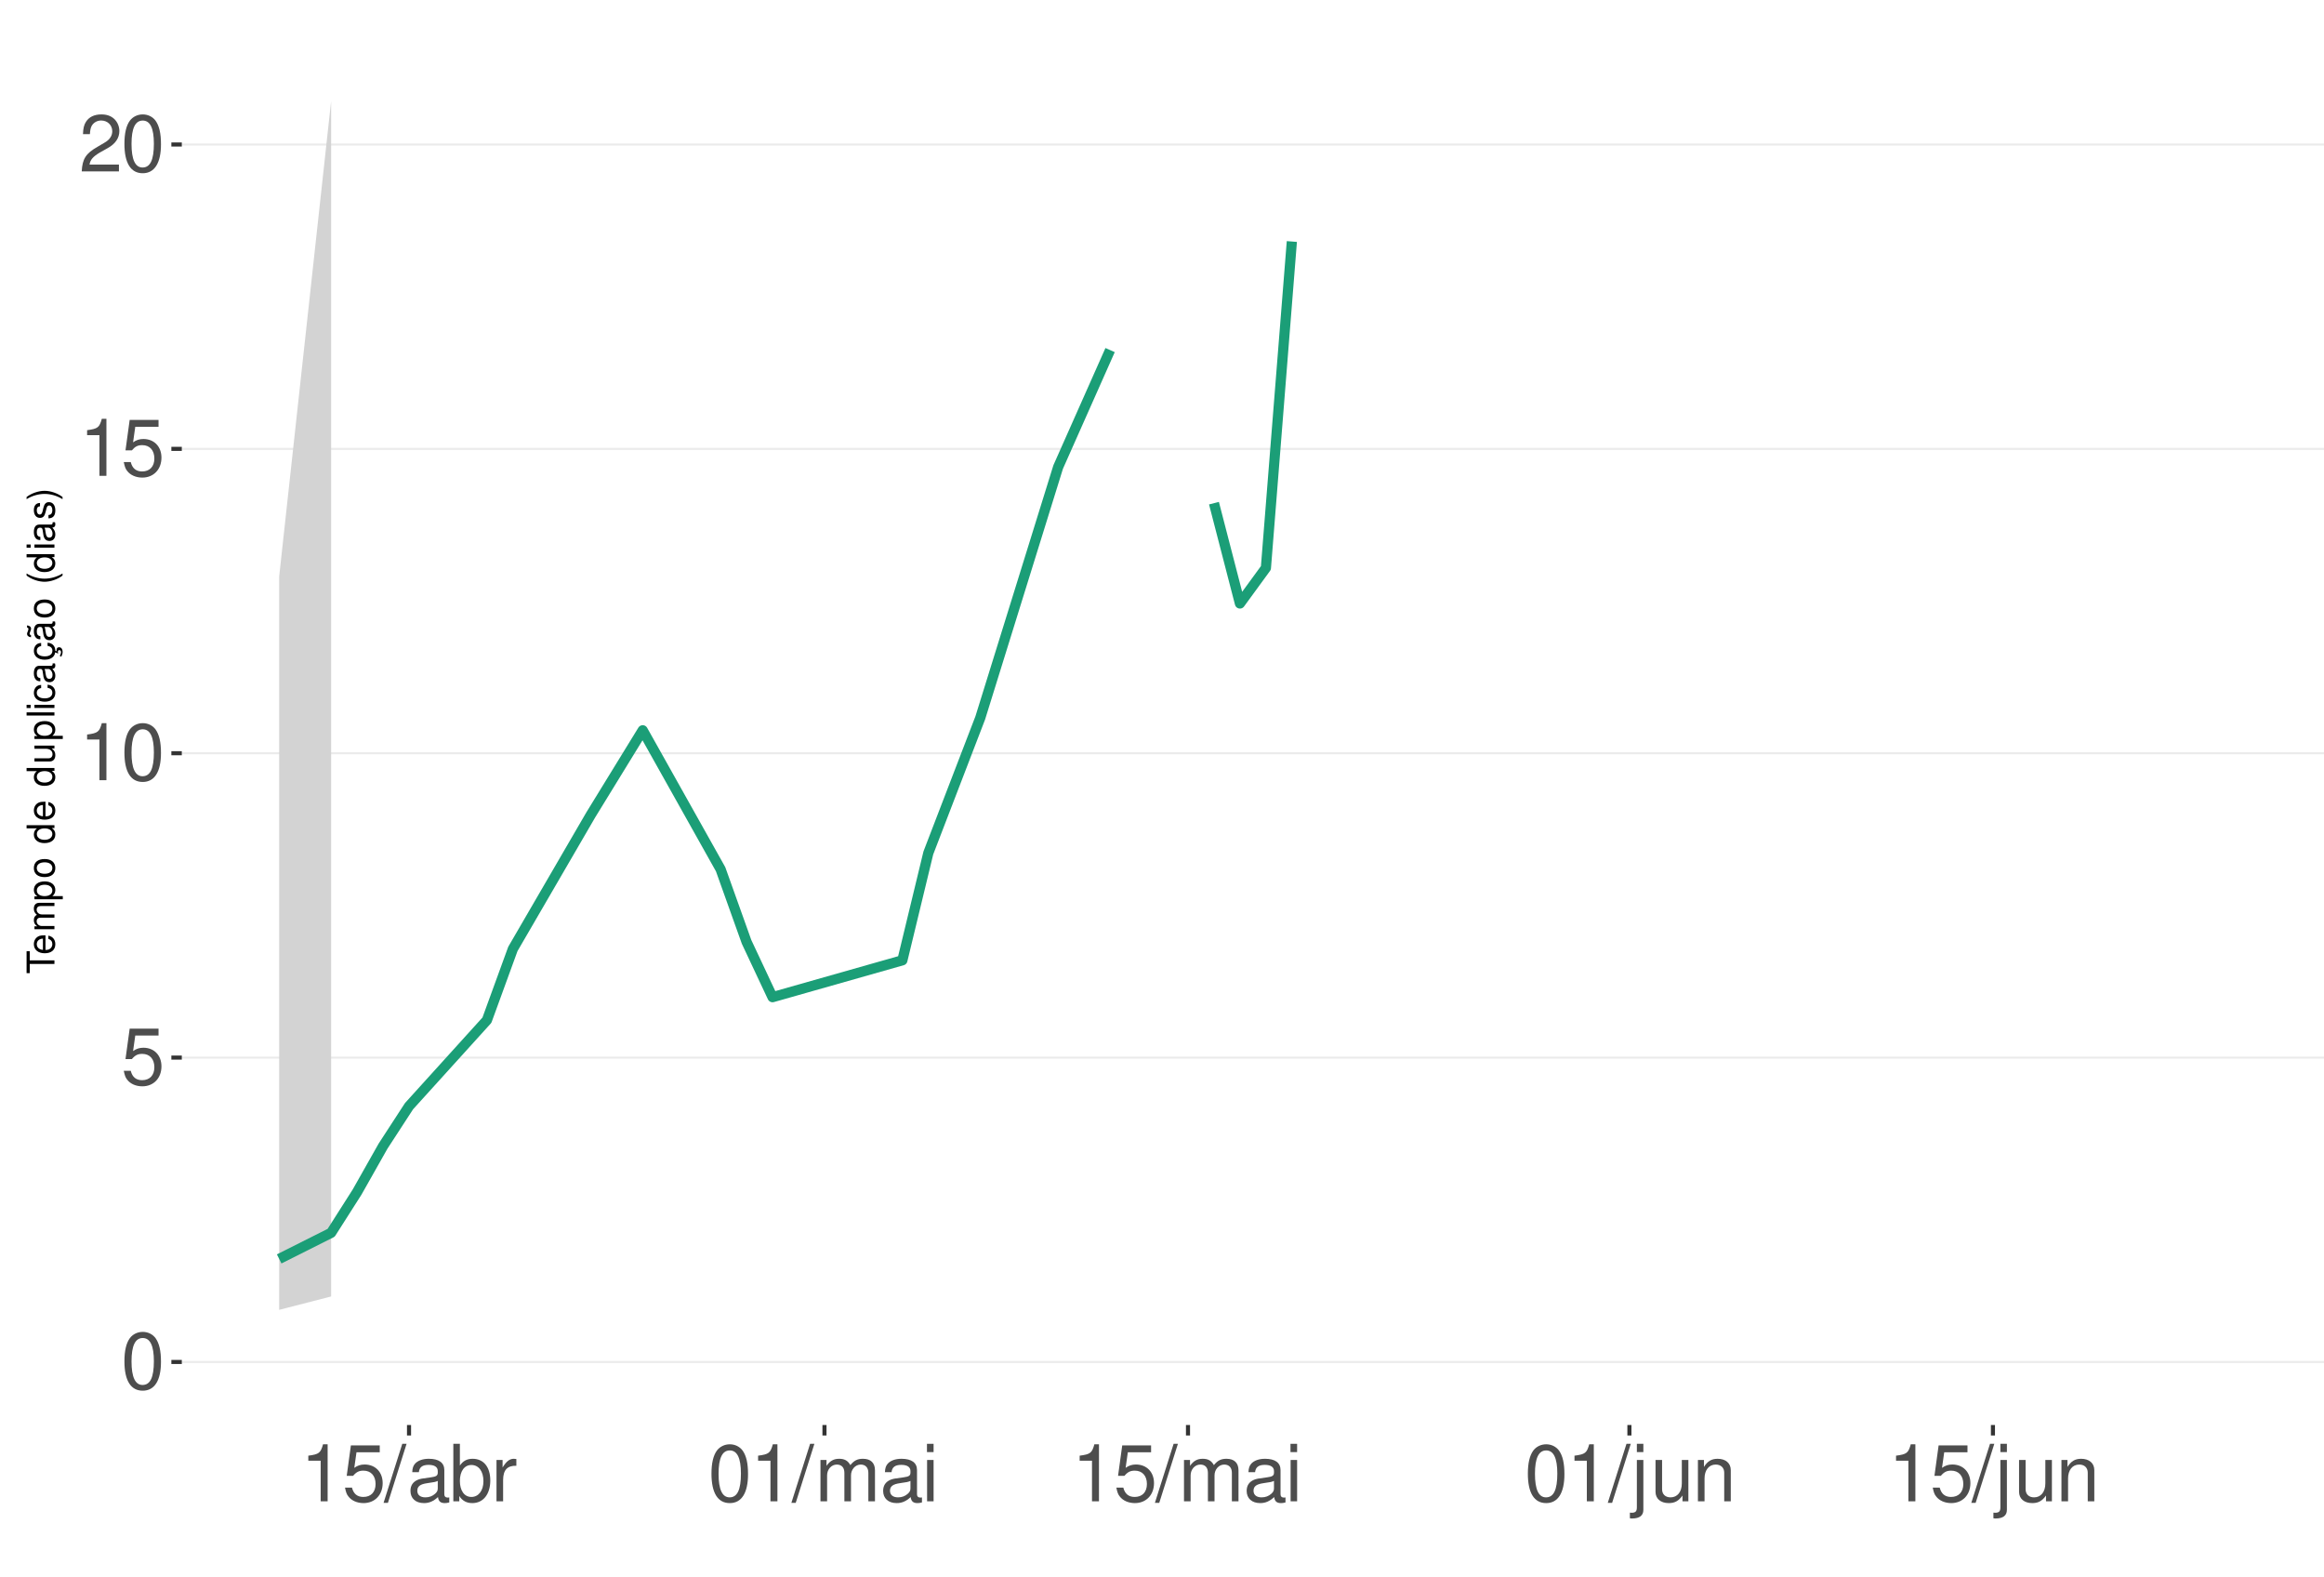
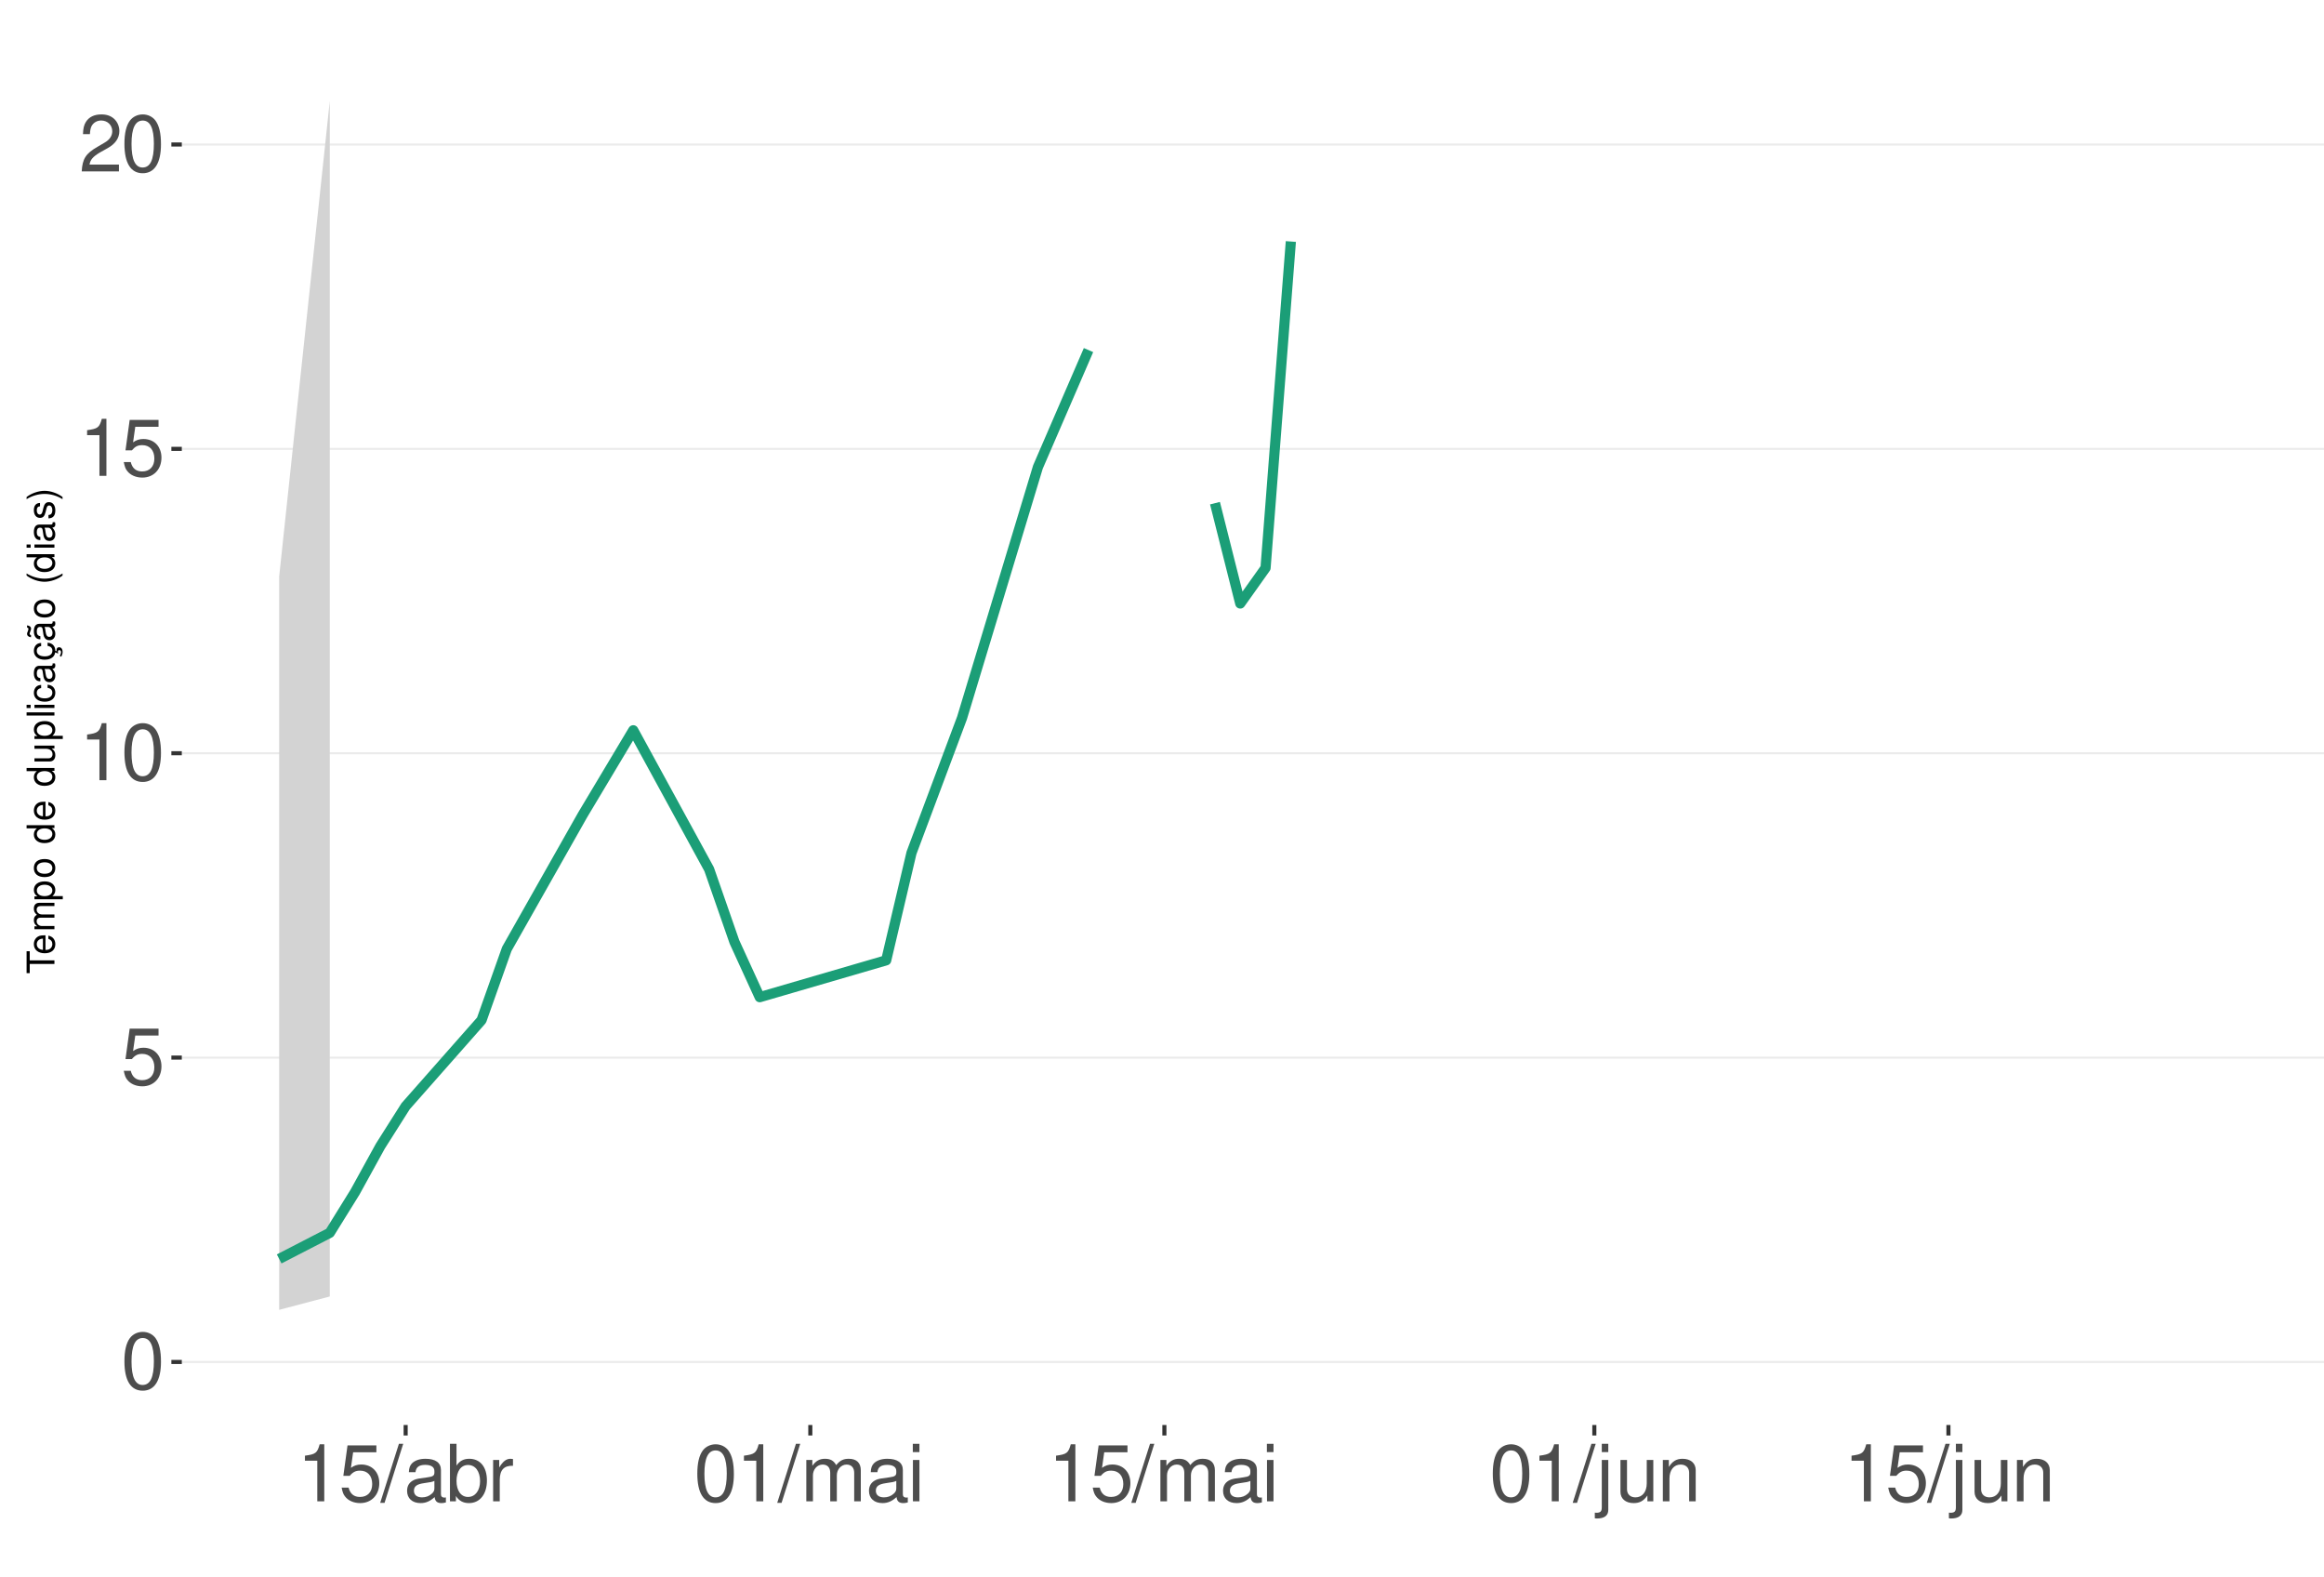
<svg xmlns="http://www.w3.org/2000/svg" xmlns:xlink="http://www.w3.org/1999/xlink" width="609pt" height="413pt" viewBox="0 0 609 413" version="1.1">
  <defs>
    <g>
      <symbol overflow="visible" id="glyph0-0">
        <path style="stroke:none;" d="" />
      </symbol>
      <symbol overflow="visible" id="glyph0-1">
        <path style="stroke:none;" d="M 5.688 -14.938 C 4.312 -14.938 3.078 -14.312 2.312 -13.297 C 1.359 -11.984 0.891 -10 0.891 -7.234 C 0.891 -2.188 2.547 0.469 5.688 0.469 C 8.781 0.469 10.469 -2.188 10.469 -7.109 C 10.469 -10 10.016 -11.938 9.047 -13.297 C 8.281 -14.328 7.062 -14.938 5.688 -14.938 Z M 5.688 -13.328 C 7.641 -13.328 8.609 -11.312 8.609 -7.266 C 8.609 -3.016 7.656 -1.031 5.641 -1.031 C 3.719 -1.031 2.75 -3.094 2.75 -7.203 C 2.75 -11.312 3.719 -13.328 5.688 -13.328 Z M 5.688 -13.328 " />
      </symbol>
      <symbol overflow="visible" id="glyph0-2">
        <path style="stroke:none;" d="M 9.828 -14.641 L 2.266 -14.641 L 1.172 -6.672 L 2.844 -6.672 C 3.703 -7.688 4.406 -8.031 5.562 -8.031 C 7.516 -8.031 8.734 -6.688 8.734 -4.531 C 8.734 -2.422 7.516 -1.141 5.531 -1.141 C 3.953 -1.141 2.969 -1.938 2.547 -3.594 L 0.719 -3.594 C 0.969 -2.391 1.172 -1.812 1.609 -1.281 C 2.438 -0.172 3.922 0.469 5.578 0.469 C 8.531 0.469 10.594 -1.672 10.594 -4.766 C 10.594 -7.656 8.672 -9.641 5.859 -9.641 C 4.828 -9.641 4 -9.375 3.156 -8.766 L 3.734 -12.844 L 9.828 -12.844 Z M 9.828 -14.641 " />
      </symbol>
      <symbol overflow="visible" id="glyph0-3">
        <path style="stroke:none;" d="M 5.344 -10.641 L 5.344 0 L 7.172 0 L 7.172 -14.938 L 5.969 -14.938 C 5.328 -12.641 4.922 -12.328 2.109 -11.953 L 2.109 -10.641 Z M 5.344 -10.641 " />
      </symbol>
      <symbol overflow="visible" id="glyph0-4">
        <path style="stroke:none;" d="M 10.453 -1.797 L 2.75 -1.797 C 2.938 -3.031 3.594 -3.828 5.391 -4.922 L 7.453 -6.078 C 9.5 -7.203 10.562 -8.734 10.562 -10.578 C 10.562 -11.812 10.062 -12.969 9.188 -13.781 C 8.328 -14.562 7.25 -14.938 5.859 -14.938 C 4 -14.938 2.625 -14.281 1.812 -13 C 1.297 -12.203 1.078 -11.281 1.031 -9.766 L 2.844 -9.766 C 2.906 -10.781 3.031 -11.375 3.281 -11.875 C 3.766 -12.781 4.703 -13.344 5.797 -13.344 C 7.453 -13.344 8.703 -12.141 8.703 -10.531 C 8.703 -9.344 8.016 -8.297 6.719 -7.562 L 4.812 -6.438 C 1.75 -4.688 0.875 -3.281 0.703 -0.016 L 10.453 -0.016 Z M 10.453 -1.797 " />
      </symbol>
      <symbol overflow="visible" id="glyph0-5">
        <path style="stroke:none;" d="M 4.734 -15.062 L -0.172 0.406 L 0.969 0.406 L 5.859 -15.062 Z M 4.734 -15.062 " />
      </symbol>
      <symbol overflow="visible" id="glyph0-6">
        <path style="stroke:none;" d="M 11.047 -1.016 C 10.859 -0.969 10.781 -0.969 10.672 -0.969 C 10.078 -0.969 9.75 -1.281 9.75 -1.812 L 9.75 -8.188 C 9.75 -10.094 8.344 -11.141 5.688 -11.141 C 4.094 -11.141 2.828 -10.672 2.094 -9.875 C 1.594 -9.312 1.391 -8.703 1.344 -7.625 L 3.078 -7.625 C 3.219 -8.938 4 -9.547 5.625 -9.547 C 7.188 -9.547 8.031 -8.969 8.031 -7.938 L 8.031 -7.484 C 8.016 -6.734 7.641 -6.469 6.234 -6.281 C 3.797 -5.969 3.422 -5.891 2.766 -5.625 C 1.516 -5.078 0.875 -4.125 0.875 -2.734 C 0.875 -0.766 2.234 0.469 4.422 0.469 C 5.781 0.469 6.875 0 8.094 -1.109 C 8.219 0 8.766 0.469 9.875 0.469 C 10.25 0.469 10.469 0.438 11.047 0.297 Z M 8.031 -3.406 C 8.031 -2.828 7.875 -2.484 7.359 -2 C 6.656 -1.359 5.797 -1.031 4.797 -1.031 C 3.453 -1.031 2.672 -1.672 2.672 -2.766 C 2.672 -3.906 3.406 -4.484 5.266 -4.75 C 7.109 -5 7.453 -5.078 8.031 -5.344 Z M 8.031 -3.406 " />
      </symbol>
      <symbol overflow="visible" id="glyph0-7">
        <path style="stroke:none;" d="M 1.109 -15.062 L 1.109 0 L 2.672 0 L 2.672 -1.391 C 3.484 -0.125 4.578 0.469 6.094 0.469 C 8.938 0.469 10.797 -1.859 10.797 -5.453 C 10.797 -8.969 9.047 -11.141 6.172 -11.141 C 4.688 -11.141 3.641 -10.578 2.828 -9.359 L 2.828 -15.062 Z M 5.844 -9.516 C 7.766 -9.516 9 -7.844 9 -5.266 C 9 -2.812 7.719 -1.141 5.844 -1.141 C 4 -1.141 2.828 -2.781 2.828 -5.328 C 2.828 -7.875 4 -9.516 5.844 -9.516 Z M 5.844 -9.516 " />
      </symbol>
      <symbol overflow="visible" id="glyph0-8">
        <path style="stroke:none;" d="M 1.422 -10.828 L 1.422 0 L 3.156 0 L 3.156 -5.625 C 3.188 -8.219 4.25 -9.375 6.625 -9.312 L 6.625 -11.078 C 6.344 -11.109 6.172 -11.141 5.969 -11.141 C 4.859 -11.141 4 -10.469 3.016 -8.859 L 3.016 -10.828 Z M 1.422 -10.828 " />
      </symbol>
      <symbol overflow="visible" id="glyph0-9">
        <path style="stroke:none;" d="M 1.453 -10.828 L 1.453 0 L 3.188 0 L 3.188 -6.797 C 3.188 -8.359 4.312 -9.625 5.719 -9.625 C 7 -9.625 7.719 -8.844 7.719 -7.453 L 7.719 0 L 9.453 0 L 9.453 -6.797 C 9.453 -8.359 10.594 -9.625 12 -9.625 C 13.266 -9.625 14 -8.812 14 -7.453 L 14 0 L 15.734 0 L 15.734 -8.125 C 15.734 -10.062 14.625 -11.141 12.594 -11.141 C 11.156 -11.141 10.281 -10.703 9.281 -9.484 C 8.641 -10.641 7.766 -11.141 6.359 -11.141 C 4.922 -11.141 3.953 -10.594 3.031 -9.297 L 3.031 -10.828 Z M 1.453 -10.828 " />
      </symbol>
      <symbol overflow="visible" id="glyph0-10">
        <path style="stroke:none;" d="M 3.094 -10.828 L 1.391 -10.828 L 1.391 0 L 3.094 0 Z M 3.094 -15.062 L 1.359 -15.062 L 1.359 -12.891 L 3.094 -12.891 Z M 3.094 -15.062 " />
      </symbol>
      <symbol overflow="visible" id="glyph0-11">
        <path style="stroke:none;" d="M 1.453 -10.828 L 1.453 1.562 C 1.453 2.641 1.109 3 0.047 3 C -0.078 3 -0.141 3 -0.375 2.969 L -0.375 4.438 C -0.172 4.484 -0.062 4.5 0.203 4.5 C 2.141 4.5 3.156 3.734 3.156 2.25 L 3.156 -10.828 Z M 3.156 -15.062 L 1.453 -15.062 L 1.453 -12.891 L 3.156 -12.891 Z M 3.156 -15.062 " />
      </symbol>
      <symbol overflow="visible" id="glyph0-12">
        <path style="stroke:none;" d="M 9.953 0 L 9.953 -10.828 L 8.234 -10.828 L 8.234 -4.688 C 8.234 -2.484 7.078 -1.031 5.281 -1.031 C 3.922 -1.031 3.062 -1.859 3.062 -3.156 L 3.062 -10.828 L 1.344 -10.828 L 1.344 -2.484 C 1.344 -0.688 2.688 0.469 4.797 0.469 C 6.375 0.469 7.391 -0.078 8.406 -1.516 L 8.406 0 Z M 9.953 0 " />
      </symbol>
      <symbol overflow="visible" id="glyph0-13">
        <path style="stroke:none;" d="M 1.453 -10.828 L 1.453 0 L 3.188 0 L 3.188 -5.969 C 3.188 -8.188 4.344 -9.625 6.109 -9.625 C 7.484 -9.625 8.344 -8.797 8.344 -7.5 L 8.344 0 L 10.062 0 L 10.062 -8.188 C 10.062 -9.984 8.719 -11.141 6.625 -11.141 C 5.016 -11.141 3.984 -10.516 3.031 -9 L 3.031 -10.828 Z M 1.453 -10.828 " />
      </symbol>
      <symbol overflow="visible" id="glyph1-0">
        <path style="stroke:none;" d="" />
      </symbol>
      <symbol overflow="visible" id="glyph1-1">
        <path style="stroke:none;" d="M -6.469 -3.547 L -6.469 -5.938 L -7.297 -5.938 L -7.297 -0.203 L -6.469 -0.203 L -6.469 -2.609 L 0 -2.609 L 0 -3.547 Z M -6.469 -3.547 " />
      </symbol>
      <symbol overflow="visible" id="glyph1-2">
        <path style="stroke:none;" d="M -2.344 -5.125 C -3.141 -5.125 -3.625 -5.062 -4.016 -4.922 C -4.875 -4.578 -5.391 -3.781 -5.391 -2.797 C -5.391 -1.344 -4.281 -0.406 -2.547 -0.406 C -0.812 -0.406 0.234 -1.297 0.234 -2.781 C 0.234 -3.984 -0.453 -4.812 -1.594 -5.016 L -1.594 -4.188 C -0.906 -3.953 -0.547 -3.484 -0.547 -2.812 C -0.547 -2.281 -0.781 -1.828 -1.219 -1.547 C -1.516 -1.344 -1.812 -1.281 -2.344 -1.266 Z M -3.016 -1.297 C -3.984 -1.359 -4.625 -1.953 -4.625 -2.797 C -4.625 -3.641 -3.953 -4.234 -3.016 -4.234 Z M -3.016 -1.297 " />
      </symbol>
      <symbol overflow="visible" id="glyph1-3">
        <path style="stroke:none;" d="M -5.234 -0.703 L 0 -0.703 L 0 -1.547 L -3.297 -1.547 C -4.047 -1.547 -4.656 -2.094 -4.656 -2.766 C -4.656 -3.391 -4.281 -3.734 -3.609 -3.734 L 0 -3.734 L 0 -4.578 L -3.297 -4.578 C -4.047 -4.578 -4.656 -5.125 -4.656 -5.812 C -4.656 -6.422 -4.266 -6.781 -3.609 -6.781 L 0 -6.781 L 0 -7.625 L -3.938 -7.625 C -4.875 -7.625 -5.391 -7.078 -5.391 -6.094 C -5.391 -5.406 -5.188 -4.984 -4.594 -4.484 C -5.156 -4.188 -5.391 -3.766 -5.391 -3.078 C -5.391 -2.375 -5.125 -1.906 -4.5 -1.469 L -5.234 -1.469 Z M -5.234 -0.703 " />
      </symbol>
      <symbol overflow="visible" id="glyph1-4">
        <path style="stroke:none;" d="M 2.188 -0.547 L 2.188 -1.375 L -0.547 -1.375 C -0.016 -1.812 0.234 -2.312 0.234 -2.984 C 0.234 -4.344 -0.859 -5.234 -2.531 -5.234 C -4.297 -5.234 -5.391 -4.375 -5.391 -2.984 C -5.391 -2.266 -5.062 -1.703 -4.453 -1.312 L -5.234 -1.312 L -5.234 -0.547 Z M -4.609 -2.844 C -4.609 -3.766 -3.797 -4.359 -2.547 -4.359 C -1.359 -4.359 -0.547 -3.75 -0.547 -2.844 C -0.547 -1.953 -1.344 -1.375 -2.578 -1.375 C -3.812 -1.375 -4.609 -1.953 -4.609 -2.844 Z M -4.609 -2.844 " />
      </symbol>
      <symbol overflow="visible" id="glyph1-5">
        <path style="stroke:none;" d="M -5.391 -2.719 C -5.391 -1.234 -4.344 -0.359 -2.578 -0.359 C -0.812 -0.359 0.234 -1.234 0.234 -2.734 C 0.234 -4.203 -0.812 -5.094 -2.547 -5.094 C -4.359 -5.094 -5.391 -4.234 -5.391 -2.719 Z M -4.625 -2.734 C -4.625 -3.672 -3.844 -4.234 -2.547 -4.234 C -1.312 -4.234 -0.547 -3.656 -0.547 -2.734 C -0.547 -1.797 -1.312 -1.234 -2.578 -1.234 C -3.844 -1.234 -4.625 -1.797 -4.625 -2.734 Z M -4.625 -2.734 " />
      </symbol>
      <symbol overflow="visible" id="glyph1-6">
        <path style="stroke:none;" d="" />
      </symbol>
      <symbol overflow="visible" id="glyph1-7">
        <path style="stroke:none;" d="M -7.297 -4.953 L -7.297 -4.125 L -4.578 -4.125 C -5.109 -3.766 -5.391 -3.203 -5.391 -2.516 C -5.391 -1.156 -4.297 -0.266 -2.625 -0.266 C -0.859 -0.266 0.234 -1.125 0.234 -2.547 C 0.234 -3.266 -0.047 -3.766 -0.688 -4.203 L 0 -4.203 L 0 -4.953 Z M -4.609 -2.656 C -4.609 -3.547 -3.812 -4.125 -2.562 -4.125 C -1.344 -4.125 -0.547 -3.547 -0.547 -2.656 C -0.547 -1.734 -1.359 -1.125 -2.578 -1.125 C -3.797 -1.125 -4.609 -1.734 -4.609 -2.656 Z M -4.609 -2.656 " />
      </symbol>
      <symbol overflow="visible" id="glyph1-8">
        <path style="stroke:none;" d="M 0 -4.812 L -5.234 -4.812 L -5.234 -3.984 L -2.266 -3.984 C -1.203 -3.984 -0.5 -3.438 -0.5 -2.562 C -0.5 -1.906 -0.906 -1.484 -1.531 -1.484 L -5.234 -1.484 L -5.234 -0.656 L -1.203 -0.656 C -0.328 -0.656 0.234 -1.297 0.234 -2.312 C 0.234 -3.094 -0.047 -3.578 -0.734 -4.062 L 0 -4.062 Z M 0 -4.812 " />
      </symbol>
      <symbol overflow="visible" id="glyph1-9">
        <path style="stroke:none;" d="M -7.297 -1.516 L -7.297 -0.688 L 0 -0.688 L 0 -1.516 Z M -7.297 -1.516 " />
      </symbol>
      <symbol overflow="visible" id="glyph1-10">
        <path style="stroke:none;" d="M -5.234 -1.5 L -5.234 -0.672 L 0 -0.672 L 0 -1.5 Z M -7.297 -1.5 L -7.297 -0.656 L -6.234 -0.656 L -6.234 -1.5 Z M -7.297 -1.5 " />
      </symbol>
      <symbol overflow="visible" id="glyph1-11">
        <path style="stroke:none;" d="M -3.484 -4.703 C -3.984 -4.672 -4.312 -4.562 -4.609 -4.359 C -5.094 -4 -5.391 -3.375 -5.391 -2.641 C -5.391 -1.219 -4.266 -0.312 -2.531 -0.312 C -0.844 -0.312 0.234 -1.203 0.234 -2.625 C 0.234 -3.875 -0.516 -4.672 -1.797 -4.766 L -1.797 -3.938 C -0.953 -3.797 -0.547 -3.359 -0.547 -2.656 C -0.547 -1.734 -1.297 -1.188 -2.531 -1.188 C -3.844 -1.188 -4.625 -1.719 -4.625 -2.625 C -4.625 -3.328 -4.203 -3.766 -3.484 -3.875 Z M -3.484 -4.703 " />
      </symbol>
      <symbol overflow="visible" id="glyph1-12">
        <path style="stroke:none;" d="M -0.484 -5.344 C -0.469 -5.266 -0.469 -5.219 -0.469 -5.172 C -0.469 -4.875 -0.625 -4.719 -0.875 -4.719 L -3.953 -4.719 C -4.891 -4.719 -5.391 -4.047 -5.391 -2.75 C -5.391 -1.984 -5.172 -1.375 -4.781 -1.016 C -4.516 -0.766 -4.203 -0.672 -3.688 -0.656 L -3.688 -1.484 C -4.328 -1.562 -4.625 -1.938 -4.625 -2.719 C -4.625 -3.484 -4.344 -3.891 -3.844 -3.891 L -3.625 -3.891 C -3.266 -3.875 -3.125 -3.703 -3.047 -3.016 C -2.891 -1.844 -2.844 -1.656 -2.719 -1.344 C -2.453 -0.734 -2 -0.422 -1.312 -0.422 C -0.375 -0.422 0.234 -1.078 0.234 -2.141 C 0.234 -2.797 0 -3.328 -0.547 -3.922 C 0 -3.984 0.234 -4.234 0.234 -4.781 C 0.234 -4.953 0.203 -5.062 0.141 -5.344 Z M -1.656 -3.891 C -1.375 -3.891 -1.203 -3.812 -0.969 -3.562 C -0.656 -3.219 -0.5 -2.812 -0.5 -2.312 C -0.5 -1.672 -0.812 -1.297 -1.344 -1.297 C -1.891 -1.297 -2.172 -1.656 -2.297 -2.547 C -2.422 -3.438 -2.453 -3.609 -2.594 -3.891 Z M -1.656 -3.891 " />
      </symbol>
      <symbol overflow="visible" id="glyph1-13">
        <path style="stroke:none;" d="M 0.234 -2.641 C 0.234 -3.875 -0.547 -4.703 -1.797 -4.766 L -1.797 -3.938 C -0.953 -3.797 -0.531 -3.359 -0.531 -2.656 C -0.531 -1.734 -1.281 -1.188 -2.516 -1.188 C -3.844 -1.188 -4.625 -1.719 -4.625 -2.625 C -4.625 -3.328 -4.203 -3.766 -3.484 -3.875 L -3.484 -4.703 C -3.984 -4.672 -4.312 -4.562 -4.609 -4.359 C -5.094 -4 -5.391 -3.375 -5.391 -2.641 C -5.391 -1.219 -4.266 -0.312 -2.531 -0.312 C -1.469 -0.312 -0.625 -0.672 -0.156 -1.312 C 0.047 -1.594 0.125 -1.812 0.203 -2.25 L 0.922 -1.938 L 0.984 -2.062 C 0.938 -2.188 0.906 -2.25 0.906 -2.375 C 0.906 -2.656 1.047 -2.828 1.281 -2.828 C 1.547 -2.828 1.734 -2.594 1.734 -2.297 C 1.734 -2.031 1.672 -1.844 1.438 -1.406 L 1.406 -1.312 L 1.812 -1.094 C 2.078 -1.75 2.141 -1.953 2.141 -2.344 C 2.141 -3.109 1.781 -3.578 1.203 -3.578 C 0.781 -3.578 0.547 -3.297 0.547 -2.797 C 0.547 -2.703 0.547 -2.641 0.562 -2.516 Z M 0.234 -2.641 " />
      </symbol>
      <symbol overflow="visible" id="glyph1-14">
        <path style="stroke:none;" d="M -0.484 -5.344 C -0.469 -5.266 -0.469 -5.219 -0.469 -5.172 C -0.469 -4.875 -0.625 -4.719 -0.875 -4.719 L -3.953 -4.719 C -4.891 -4.719 -5.391 -4.047 -5.391 -2.75 C -5.391 -1.984 -5.172 -1.375 -4.781 -1.016 C -4.516 -0.766 -4.203 -0.672 -3.688 -0.656 L -3.688 -1.484 C -4.328 -1.562 -4.625 -1.938 -4.625 -2.719 C -4.625 -3.484 -4.344 -3.891 -3.844 -3.891 L -3.625 -3.891 C -3.266 -3.875 -3.125 -3.703 -3.047 -3.016 C -2.891 -1.844 -2.844 -1.656 -2.719 -1.344 C -2.453 -0.734 -2 -0.422 -1.312 -0.422 C -0.375 -0.422 0.234 -1.078 0.234 -2.141 C 0.234 -2.797 0 -3.328 -0.547 -3.922 C 0 -3.984 0.234 -4.234 0.234 -4.781 C 0.234 -4.953 0.203 -5.062 0.141 -5.344 Z M -1.656 -3.891 C -1.375 -3.891 -1.203 -3.812 -0.969 -3.562 C -0.656 -3.219 -0.5 -2.812 -0.5 -2.312 C -0.5 -1.672 -0.812 -1.297 -1.344 -1.297 C -1.891 -1.297 -2.172 -1.656 -2.297 -2.547 C -2.422 -3.438 -2.453 -3.609 -2.594 -3.891 Z M -7.172 -3.75 C -6.922 -3.672 -6.812 -3.547 -6.812 -3.375 C -6.812 -3.25 -6.875 -2.984 -6.984 -2.734 C -7.156 -2.312 -7.172 -2.25 -7.172 -2.047 C -7.172 -1.594 -6.797 -1.297 -6.141 -1.188 L -6.141 -1.766 C -6.375 -1.812 -6.5 -1.938 -6.5 -2.094 C -6.5 -2.203 -6.469 -2.344 -6.375 -2.578 C -6.156 -3.156 -6.125 -3.234 -6.125 -3.438 C -6.125 -3.922 -6.484 -4.219 -7.172 -4.312 Z M -7.172 -3.75 " />
      </symbol>
      <symbol overflow="visible" id="glyph1-15">
        <path style="stroke:none;" d="M -7.297 -2.359 C -5.984 -1.359 -4.156 -0.734 -2.594 -0.734 C -1.016 -0.734 0.812 -1.359 2.125 -2.359 L 2.125 -2.906 C 0.688 -2.031 -0.984 -1.547 -2.594 -1.547 C -4.188 -1.547 -5.875 -2.031 -7.297 -2.906 Z M -7.297 -2.359 " />
      </symbol>
      <symbol overflow="visible" id="glyph1-16">
        <path style="stroke:none;" d="M -3.781 -4.375 C -4.812 -4.375 -5.391 -3.688 -5.391 -2.484 C -5.391 -1.266 -4.766 -0.469 -3.797 -0.469 C -2.969 -0.469 -2.578 -0.891 -2.281 -2.125 L -2.094 -2.906 C -1.953 -3.484 -1.734 -3.719 -1.375 -3.719 C -0.875 -3.719 -0.547 -3.234 -0.547 -2.5 C -0.547 -2.047 -0.672 -1.672 -0.891 -1.453 C -1.047 -1.328 -1.188 -1.266 -1.562 -1.219 L -1.562 -0.344 C -0.344 -0.375 0.234 -1.062 0.234 -2.438 C 0.234 -3.75 -0.422 -4.594 -1.438 -4.594 C -2.203 -4.594 -2.641 -4.156 -2.891 -3.109 L -3.078 -2.312 C -3.234 -1.625 -3.453 -1.344 -3.828 -1.344 C -4.312 -1.344 -4.625 -1.766 -4.625 -2.453 C -4.625 -3.125 -4.328 -3.484 -3.781 -3.5 Z M -3.781 -4.375 " />
      </symbol>
      <symbol overflow="visible" id="glyph1-17">
        <path style="stroke:none;" d="M 2.125 -0.938 C 0.812 -1.938 -1.016 -2.562 -2.578 -2.562 C -4.156 -2.562 -5.984 -1.938 -7.297 -0.938 L -7.297 -0.375 C -5.859 -1.266 -4.188 -1.75 -2.578 -1.75 C -0.984 -1.75 0.703 -1.266 2.125 -0.375 Z M 2.125 -0.938 " />
      </symbol>
    </g>
    <clipPath id="clip1">
      <path d="M 47.645 9.961 L 609 9.961 L 609 373.328 L 47.645 373.328 Z M 47.645 9.961 " />
    </clipPath>
    <clipPath id="clip2">
      <path d="M 47.645 356 L 609 356 L 609 358 L 47.645 358 Z M 47.645 356 " />
    </clipPath>
    <clipPath id="clip3">
      <path d="M 47.645 276 L 609 276 L 609 278 L 47.645 278 Z M 47.645 276 " />
    </clipPath>
    <clipPath id="clip4">
      <path d="M 47.645 197 L 609 197 L 609 198 L 47.645 198 Z M 47.645 197 " />
    </clipPath>
    <clipPath id="clip5">
      <path d="M 47.645 117 L 609 117 L 609 118 L 47.645 118 Z M 47.645 117 " />
    </clipPath>
    <clipPath id="clip6">
      <path d="M 47.645 37 L 609 37 L 609 39 L 47.645 39 Z M 47.645 37 " />
    </clipPath>
  </defs>
  <g id="surface359">
    <rect x="0" y="0" width="609" height="413" style="fill:rgb(100%,100%,100%);fill-opacity:1;stroke:none;" />
    <rect x="0" y="0" width="609" height="413" style="fill:rgb(100%,100%,100%);fill-opacity:1;stroke:none;" />
    <path style="fill:none;stroke-width:1.067;stroke-linecap:round;stroke-linejoin:round;stroke:rgb(100%,100%,100%);stroke-opacity:1;stroke-miterlimit:10;" d="M 0 413 L 609 413 L 609 0 L 0 0 Z M 0 413 " />
    <g clip-path="url(#clip1)" clip-rule="nonzero">
      <path style=" stroke:none;fill-rule:nonzero;fill:rgb(100%,100%,100%);fill-opacity:1;" d="M 47.645 373.328 L 609 373.328 L 609 9.961 L 47.645 9.961 Z M 47.645 373.328 " />
    </g>
    <g clip-path="url(#clip2)" clip-rule="nonzero">
      <path style="fill:none;stroke-width:0.533;stroke-linecap:butt;stroke-linejoin:round;stroke:rgb(92.157%,92.157%,92.157%);stroke-opacity:1;stroke-miterlimit:10;" d="M 47.645 356.812 L 609 356.812 " />
    </g>
    <g clip-path="url(#clip3)" clip-rule="nonzero">
      <path style="fill:none;stroke-width:0.533;stroke-linecap:butt;stroke-linejoin:round;stroke:rgb(92.157%,92.157%,92.157%);stroke-opacity:1;stroke-miterlimit:10;" d="M 47.645 277.074 L 609 277.074 " />
    </g>
    <g clip-path="url(#clip4)" clip-rule="nonzero">
      <path style="fill:none;stroke-width:0.533;stroke-linecap:butt;stroke-linejoin:round;stroke:rgb(92.157%,92.157%,92.157%);stroke-opacity:1;stroke-miterlimit:10;" d="M 47.645 197.336 L 609 197.336 " />
    </g>
    <g clip-path="url(#clip5)" clip-rule="nonzero">
      <path style="fill:none;stroke-width:0.533;stroke-linecap:butt;stroke-linejoin:round;stroke:rgb(92.157%,92.157%,92.157%);stroke-opacity:1;stroke-miterlimit:10;" d="M 47.645 117.598 L 609 117.598 " />
    </g>
    <g clip-path="url(#clip6)" clip-rule="nonzero">
      <path style="fill:none;stroke-width:0.533;stroke-linecap:butt;stroke-linejoin:round;stroke:rgb(92.157%,92.157%,92.157%);stroke-opacity:1;stroke-miterlimit:10;" d="M 47.645 37.859 L 609 37.859 " />
    </g>
-     <path style=" stroke:none;fill-rule:nonzero;fill:rgb(82.745%,82.745%,82.745%);fill-opacity:1;" d="M 73.16 151.004 L 86.77 26.48 L 86.77 339.652 L 73.16 343.156 Z M 73.16 151.004 " />
-     <path style="fill:none;stroke-width:2.667;stroke-linecap:butt;stroke-linejoin:round;stroke:rgb(10.588%,61.961%,46.667%);stroke-opacity:1;stroke-miterlimit:10;" d="M 73.16 329.812 L 86.77 322.977 L 93.574 312.301 L 100.379 300.262 L 107.184 289.801 L 127.594 267.27 L 134.398 248.602 L 154.812 213.48 L 161.617 202.398 L 168.422 191.32 L 188.836 227.73 L 195.637 246.754 L 202.441 261.242 L 236.465 251.582 L 243.27 223.453 L 256.879 188.062 L 277.289 122.352 L 290.898 91.715 " />
-     <path style="fill:none;stroke-width:2.667;stroke-linecap:butt;stroke-linejoin:round;stroke:rgb(10.588%,61.961%,46.667%);stroke-opacity:1;stroke-miterlimit:10;" d="M 318.117 131.82 L 324.922 158.105 L 331.727 148.785 L 338.527 63.27 " />
+     <path style=" stroke:none;fill-rule:nonzero;fill:rgb(82.745%,82.745%,82.745%);fill-opacity:1;" d="M 73.16 151.004 L 86.418 26.48 L 86.418 339.652 L 73.16 343.156 Z M 73.16 151.004 " />
+     <path style="fill:none;stroke-width:2.667;stroke-linecap:butt;stroke-linejoin:round;stroke:rgb(10.588%,61.961%,46.667%);stroke-opacity:1;stroke-miterlimit:10;" d="M 73.16 329.812 L 86.418 322.977 L 93.043 312.301 L 99.672 300.262 L 106.301 289.801 L 126.184 267.27 L 132.809 248.602 L 152.691 213.48 L 159.32 202.398 L 165.945 191.32 L 185.828 227.73 L 192.457 246.754 L 199.086 261.242 L 232.223 251.582 L 238.852 223.453 L 252.105 188.062 L 271.988 122.352 L 285.242 91.715 " />
+     <path style="fill:none;stroke-width:2.667;stroke-linecap:butt;stroke-linejoin:round;stroke:rgb(10.588%,61.961%,46.667%);stroke-opacity:1;stroke-miterlimit:10;" d="M 318.383 131.82 L 325.008 158.105 L 331.637 148.785 L 338.266 63.27 " />
    <g style="fill:rgb(30.196%,30.196%,30.196%);fill-opacity:1;">
      <use xlink:href="#glyph0-1" x="31.715" y="363.866" />
    </g>
    <g style="fill:rgb(30.196%,30.196%,30.196%);fill-opacity:1;">
      <use xlink:href="#glyph0-2" x="31.715" y="284.128" />
    </g>
    <g style="fill:rgb(30.196%,30.196%,30.196%);fill-opacity:1;">
      <use xlink:href="#glyph0-3" x="20.715" y="204.39" />
      <use xlink:href="#glyph0-1" x="31.715" y="204.39" />
    </g>
    <g style="fill:rgb(30.196%,30.196%,30.196%);fill-opacity:1;">
      <use xlink:href="#glyph0-3" x="20.715" y="124.651" />
      <use xlink:href="#glyph0-2" x="31.715" y="124.651" />
    </g>
    <g style="fill:rgb(30.196%,30.196%,30.196%);fill-opacity:1;">
      <use xlink:href="#glyph0-4" x="20.715" y="44.913" />
      <use xlink:href="#glyph0-1" x="31.715" y="44.913" />
    </g>
    <path style="fill:none;stroke-width:1.067;stroke-linecap:butt;stroke-linejoin:round;stroke:rgb(20%,20%,20%);stroke-opacity:1;stroke-miterlimit:10;" d="M 44.906 356.812 L 47.645 356.812 " />
    <path style="fill:none;stroke-width:1.067;stroke-linecap:butt;stroke-linejoin:round;stroke:rgb(20%,20%,20%);stroke-opacity:1;stroke-miterlimit:10;" d="M 44.906 277.074 L 47.645 277.074 " />
    <path style="fill:none;stroke-width:1.067;stroke-linecap:butt;stroke-linejoin:round;stroke:rgb(20%,20%,20%);stroke-opacity:1;stroke-miterlimit:10;" d="M 44.906 197.336 L 47.645 197.336 " />
    <path style="fill:none;stroke-width:1.067;stroke-linecap:butt;stroke-linejoin:round;stroke:rgb(20%,20%,20%);stroke-opacity:1;stroke-miterlimit:10;" d="M 44.906 117.598 L 47.645 117.598 " />
    <path style="fill:none;stroke-width:1.067;stroke-linecap:butt;stroke-linejoin:round;stroke:rgb(20%,20%,20%);stroke-opacity:1;stroke-miterlimit:10;" d="M 44.906 37.859 L 47.645 37.859 " />
-     <path style="fill:none;stroke-width:1.067;stroke-linecap:butt;stroke-linejoin:round;stroke:rgb(20%,20%,20%);stroke-opacity:1;stroke-miterlimit:10;" d="M 107.184 376.07 L 107.184 373.328 " />
-     <path style="fill:none;stroke-width:1.067;stroke-linecap:butt;stroke-linejoin:round;stroke:rgb(20%,20%,20%);stroke-opacity:1;stroke-miterlimit:10;" d="M 216.051 376.07 L 216.051 373.328 " />
-     <path style="fill:none;stroke-width:1.067;stroke-linecap:butt;stroke-linejoin:round;stroke:rgb(20%,20%,20%);stroke-opacity:1;stroke-miterlimit:10;" d="M 311.312 376.07 L 311.312 373.328 " />
-     <path style="fill:none;stroke-width:1.067;stroke-linecap:butt;stroke-linejoin:round;stroke:rgb(20%,20%,20%);stroke-opacity:1;stroke-miterlimit:10;" d="M 426.984 376.07 L 426.984 373.328 " />
-     <path style="fill:none;stroke-width:1.067;stroke-linecap:butt;stroke-linejoin:round;stroke:rgb(20%,20%,20%);stroke-opacity:1;stroke-miterlimit:10;" d="M 522.246 376.07 L 522.246 373.328 " />
-     <g style="fill:rgb(30.196%,30.196%,30.196%);fill-opacity:1;">
-       <use xlink:href="#glyph0-3" x="78.684" y="393.315" />
-       <use xlink:href="#glyph0-2" x="89.684" y="393.315" />
-       <use xlink:href="#glyph0-5" x="100.684" y="393.315" />
-       <use xlink:href="#glyph0-6" x="106.684" y="393.315" />
-       <use xlink:href="#glyph0-7" x="117.684" y="393.315" />
-       <use xlink:href="#glyph0-8" x="128.684" y="393.315" />
-     </g>
-     <g style="fill:rgb(30.196%,30.196%,30.196%);fill-opacity:1;">
-       <use xlink:href="#glyph0-1" x="185.551" y="393.315" />
-       <use xlink:href="#glyph0-3" x="196.551" y="393.315" />
-       <use xlink:href="#glyph0-5" x="207.551" y="393.315" />
-       <use xlink:href="#glyph0-9" x="213.551" y="393.315" />
-       <use xlink:href="#glyph0-6" x="230.551" y="393.315" />
-       <use xlink:href="#glyph0-10" x="241.551" y="393.315" />
-     </g>
-     <g style="fill:rgb(30.196%,30.196%,30.196%);fill-opacity:1;">
-       <use xlink:href="#glyph0-3" x="280.812" y="393.315" />
-       <use xlink:href="#glyph0-2" x="291.812" y="393.315" />
-       <use xlink:href="#glyph0-5" x="302.812" y="393.315" />
-       <use xlink:href="#glyph0-9" x="308.812" y="393.315" />
-       <use xlink:href="#glyph0-6" x="325.812" y="393.315" />
-       <use xlink:href="#glyph0-10" x="336.812" y="393.315" />
-     </g>
-     <g style="fill:rgb(30.196%,30.196%,30.196%);fill-opacity:1;">
-       <use xlink:href="#glyph0-1" x="399.484" y="393.315" />
-       <use xlink:href="#glyph0-3" x="410.484" y="393.315" />
-       <use xlink:href="#glyph0-5" x="421.484" y="393.315" />
-       <use xlink:href="#glyph0-11" x="427.484" y="393.315" />
-       <use xlink:href="#glyph0-12" x="432.484" y="393.315" />
-       <use xlink:href="#glyph0-13" x="443.484" y="393.315" />
-     </g>
-     <g style="fill:rgb(30.196%,30.196%,30.196%);fill-opacity:1;">
-       <use xlink:href="#glyph0-3" x="494.746" y="393.315" />
-       <use xlink:href="#glyph0-2" x="505.746" y="393.315" />
-       <use xlink:href="#glyph0-5" x="516.746" y="393.315" />
-       <use xlink:href="#glyph0-11" x="522.746" y="393.315" />
-       <use xlink:href="#glyph0-12" x="527.746" y="393.315" />
-       <use xlink:href="#glyph0-13" x="538.746" y="393.315" />
+     <path style="fill:none;stroke-width:1.067;stroke-linecap:butt;stroke-linejoin:round;stroke:rgb(20%,20%,20%);stroke-opacity:1;stroke-miterlimit:10;" d="M 106.301 376.07 L 106.301 373.328 " />
+     <path style="fill:none;stroke-width:1.067;stroke-linecap:butt;stroke-linejoin:round;stroke:rgb(20%,20%,20%);stroke-opacity:1;stroke-miterlimit:10;" d="M 212.34 376.07 L 212.34 373.328 " />
+     <path style="fill:none;stroke-width:1.067;stroke-linecap:butt;stroke-linejoin:round;stroke:rgb(20%,20%,20%);stroke-opacity:1;stroke-miterlimit:10;" d="M 305.125 376.07 L 305.125 373.328 " />
+     <path style="fill:none;stroke-width:1.067;stroke-linecap:butt;stroke-linejoin:round;stroke:rgb(20%,20%,20%);stroke-opacity:1;stroke-miterlimit:10;" d="M 417.793 376.07 L 417.793 373.328 " />
+     <path style="fill:none;stroke-width:1.067;stroke-linecap:butt;stroke-linejoin:round;stroke:rgb(20%,20%,20%);stroke-opacity:1;stroke-miterlimit:10;" d="M 510.582 376.07 L 510.582 373.328 " />
+     <g style="fill:rgb(30.196%,30.196%,30.196%);fill-opacity:1;">
+       <use xlink:href="#glyph0-3" x="77.801" y="393.315" />
+       <use xlink:href="#glyph0-2" x="88.801" y="393.315" />
+       <use xlink:href="#glyph0-5" x="99.801" y="393.315" />
+       <use xlink:href="#glyph0-6" x="105.801" y="393.315" />
+       <use xlink:href="#glyph0-7" x="116.801" y="393.315" />
+       <use xlink:href="#glyph0-8" x="127.801" y="393.315" />
+     </g>
+     <g style="fill:rgb(30.196%,30.196%,30.196%);fill-opacity:1;">
+       <use xlink:href="#glyph0-1" x="181.84" y="393.315" />
+       <use xlink:href="#glyph0-3" x="192.84" y="393.315" />
+       <use xlink:href="#glyph0-5" x="203.84" y="393.315" />
+       <use xlink:href="#glyph0-9" x="209.84" y="393.315" />
+       <use xlink:href="#glyph0-6" x="226.84" y="393.315" />
+       <use xlink:href="#glyph0-10" x="237.84" y="393.315" />
+     </g>
+     <g style="fill:rgb(30.196%,30.196%,30.196%);fill-opacity:1;">
+       <use xlink:href="#glyph0-3" x="274.625" y="393.315" />
+       <use xlink:href="#glyph0-2" x="285.625" y="393.315" />
+       <use xlink:href="#glyph0-5" x="296.625" y="393.315" />
+       <use xlink:href="#glyph0-9" x="302.625" y="393.315" />
+       <use xlink:href="#glyph0-6" x="319.625" y="393.315" />
+       <use xlink:href="#glyph0-10" x="330.625" y="393.315" />
+     </g>
+     <g style="fill:rgb(30.196%,30.196%,30.196%);fill-opacity:1;">
+       <use xlink:href="#glyph0-1" x="390.293" y="393.315" />
+       <use xlink:href="#glyph0-3" x="401.293" y="393.315" />
+       <use xlink:href="#glyph0-5" x="412.293" y="393.315" />
+       <use xlink:href="#glyph0-11" x="418.293" y="393.315" />
+       <use xlink:href="#glyph0-12" x="423.293" y="393.315" />
+       <use xlink:href="#glyph0-13" x="434.293" y="393.315" />
+     </g>
+     <g style="fill:rgb(30.196%,30.196%,30.196%);fill-opacity:1;">
+       <use xlink:href="#glyph0-3" x="483.082" y="393.315" />
+       <use xlink:href="#glyph0-2" x="494.082" y="393.315" />
+       <use xlink:href="#glyph0-5" x="505.082" y="393.315" />
+       <use xlink:href="#glyph0-11" x="511.082" y="393.315" />
+       <use xlink:href="#glyph0-12" x="516.082" y="393.315" />
+       <use xlink:href="#glyph0-13" x="527.082" y="393.315" />
    </g>
    <g style="fill:rgb(0%,0%,0%);fill-opacity:1;">
      <use xlink:href="#glyph1-1" x="14.263" y="255.145" />
      <use xlink:href="#glyph1-2" x="14.263" y="250.145" />
      <use xlink:href="#glyph1-3" x="14.263" y="244.145" />
      <use xlink:href="#glyph1-4" x="14.263" y="236.145" />
      <use xlink:href="#glyph1-5" x="14.263" y="230.145" />
      <use xlink:href="#glyph1-6" x="14.263" y="224.145" />
      <use xlink:href="#glyph1-7" x="14.263" y="221.145" />
      <use xlink:href="#glyph1-2" x="14.263" y="215.145" />
      <use xlink:href="#glyph1-6" x="14.263" y="209.145" />
      <use xlink:href="#glyph1-7" x="14.263" y="206.145" />
      <use xlink:href="#glyph1-8" x="14.263" y="200.145" />
      <use xlink:href="#glyph1-4" x="14.263" y="194.145" />
      <use xlink:href="#glyph1-9" x="14.263" y="188.145" />
      <use xlink:href="#glyph1-10" x="14.263" y="186.145" />
      <use xlink:href="#glyph1-11" x="14.263" y="184.145" />
      <use xlink:href="#glyph1-12" x="14.263" y="179.145" />
      <use xlink:href="#glyph1-13" x="14.263" y="173.145" />
      <use xlink:href="#glyph1-14" x="14.263" y="168.145" />
      <use xlink:href="#glyph1-5" x="14.263" y="162.145" />
      <use xlink:href="#glyph1-6" x="14.263" y="156.145" />
      <use xlink:href="#glyph1-15" x="14.263" y="153.145" />
      <use xlink:href="#glyph1-7" x="14.263" y="150.145" />
      <use xlink:href="#glyph1-10" x="14.263" y="144.145" />
      <use xlink:href="#glyph1-12" x="14.263" y="142.145" />
      <use xlink:href="#glyph1-16" x="14.263" y="136.145" />
      <use xlink:href="#glyph1-17" x="14.263" y="131.145" />
    </g>
  </g>
</svg>
